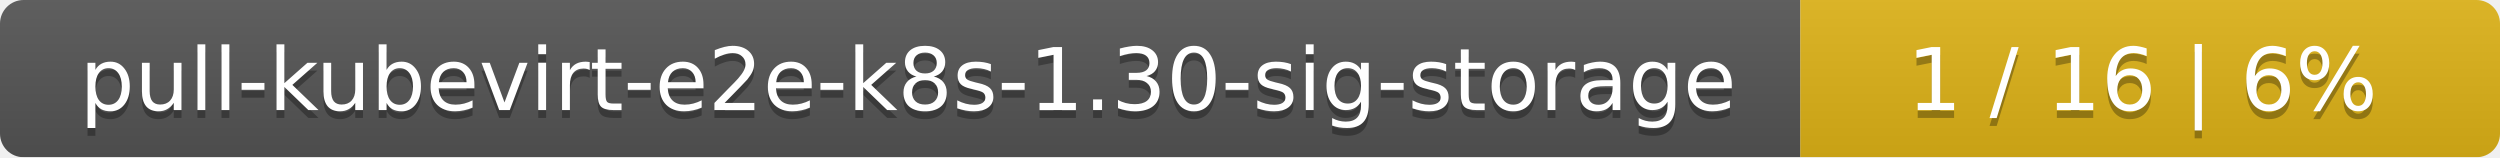
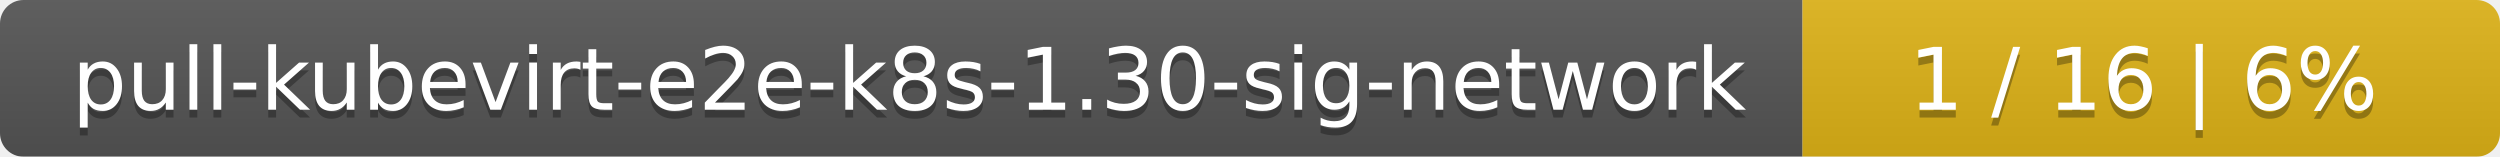
- <svg xmlns="http://www.w3.org/2000/svg" width="318" height="20">
+ <svg xmlns="http://www.w3.org/2000/svg" width="319" height="20">
  <linearGradient id="smooth" x2="0" y2="100%">
    <stop offset="0" stop-color="#bbb" stop-opacity=".1" />
    <stop offset="1" stop-opacity=".1" />
  </linearGradient>
  <mask id="round">
-     <rect width="318" height="20" rx="3" fill="#fff" />
+     <rect width="319" height="20" rx="3" fill="#fff" />
  </mask>
  <g mask="url(#round)">
-     <rect width="229" height="20" fill="#555" />
-     <rect x="229" width="89" height="20" fill="#dfb317" />
-     <rect width="318" height="20" fill="url(#smooth)" />
+     <rect width="230" height="20" fill="#555" />
+     <rect x="230" width="89" height="20" fill="#dfb317" />
+     <rect width="319" height="20" fill="url(#smooth)" />
  </g>
  <g fill="#fff" text-anchor="middle" font-family="DejaVu Sans,Verdana,Geneva,sans-serif" font-size="11">
-     <text x="115.5" y="15" fill="#010101" fill-opacity=".3">pull-kubevirt-e2e-k8s-1.30-sig-storage</text>
-     <text x="115.5" y="14">pull-kubevirt-e2e-k8s-1.30-sig-storage</text>
-     <text x="272.5" y="15" fill="#010101" fill-opacity=".3">1 / 16    |    6%</text>
-     <text x="272.5" y="14">1 / 16    |    6%</text>
+     <text x="116" y="15" fill="#010101" fill-opacity=".3">pull-kubevirt-e2e-k8s-1.30-sig-network</text>
+     <text x="116" y="14">pull-kubevirt-e2e-k8s-1.30-sig-network</text>
+     <text x="273.5" y="15" fill="#010101" fill-opacity=".3">1 / 16    |    6%</text>
+     <text x="273.5" y="14">1 / 16    |    6%</text>
  </g>
</svg>
